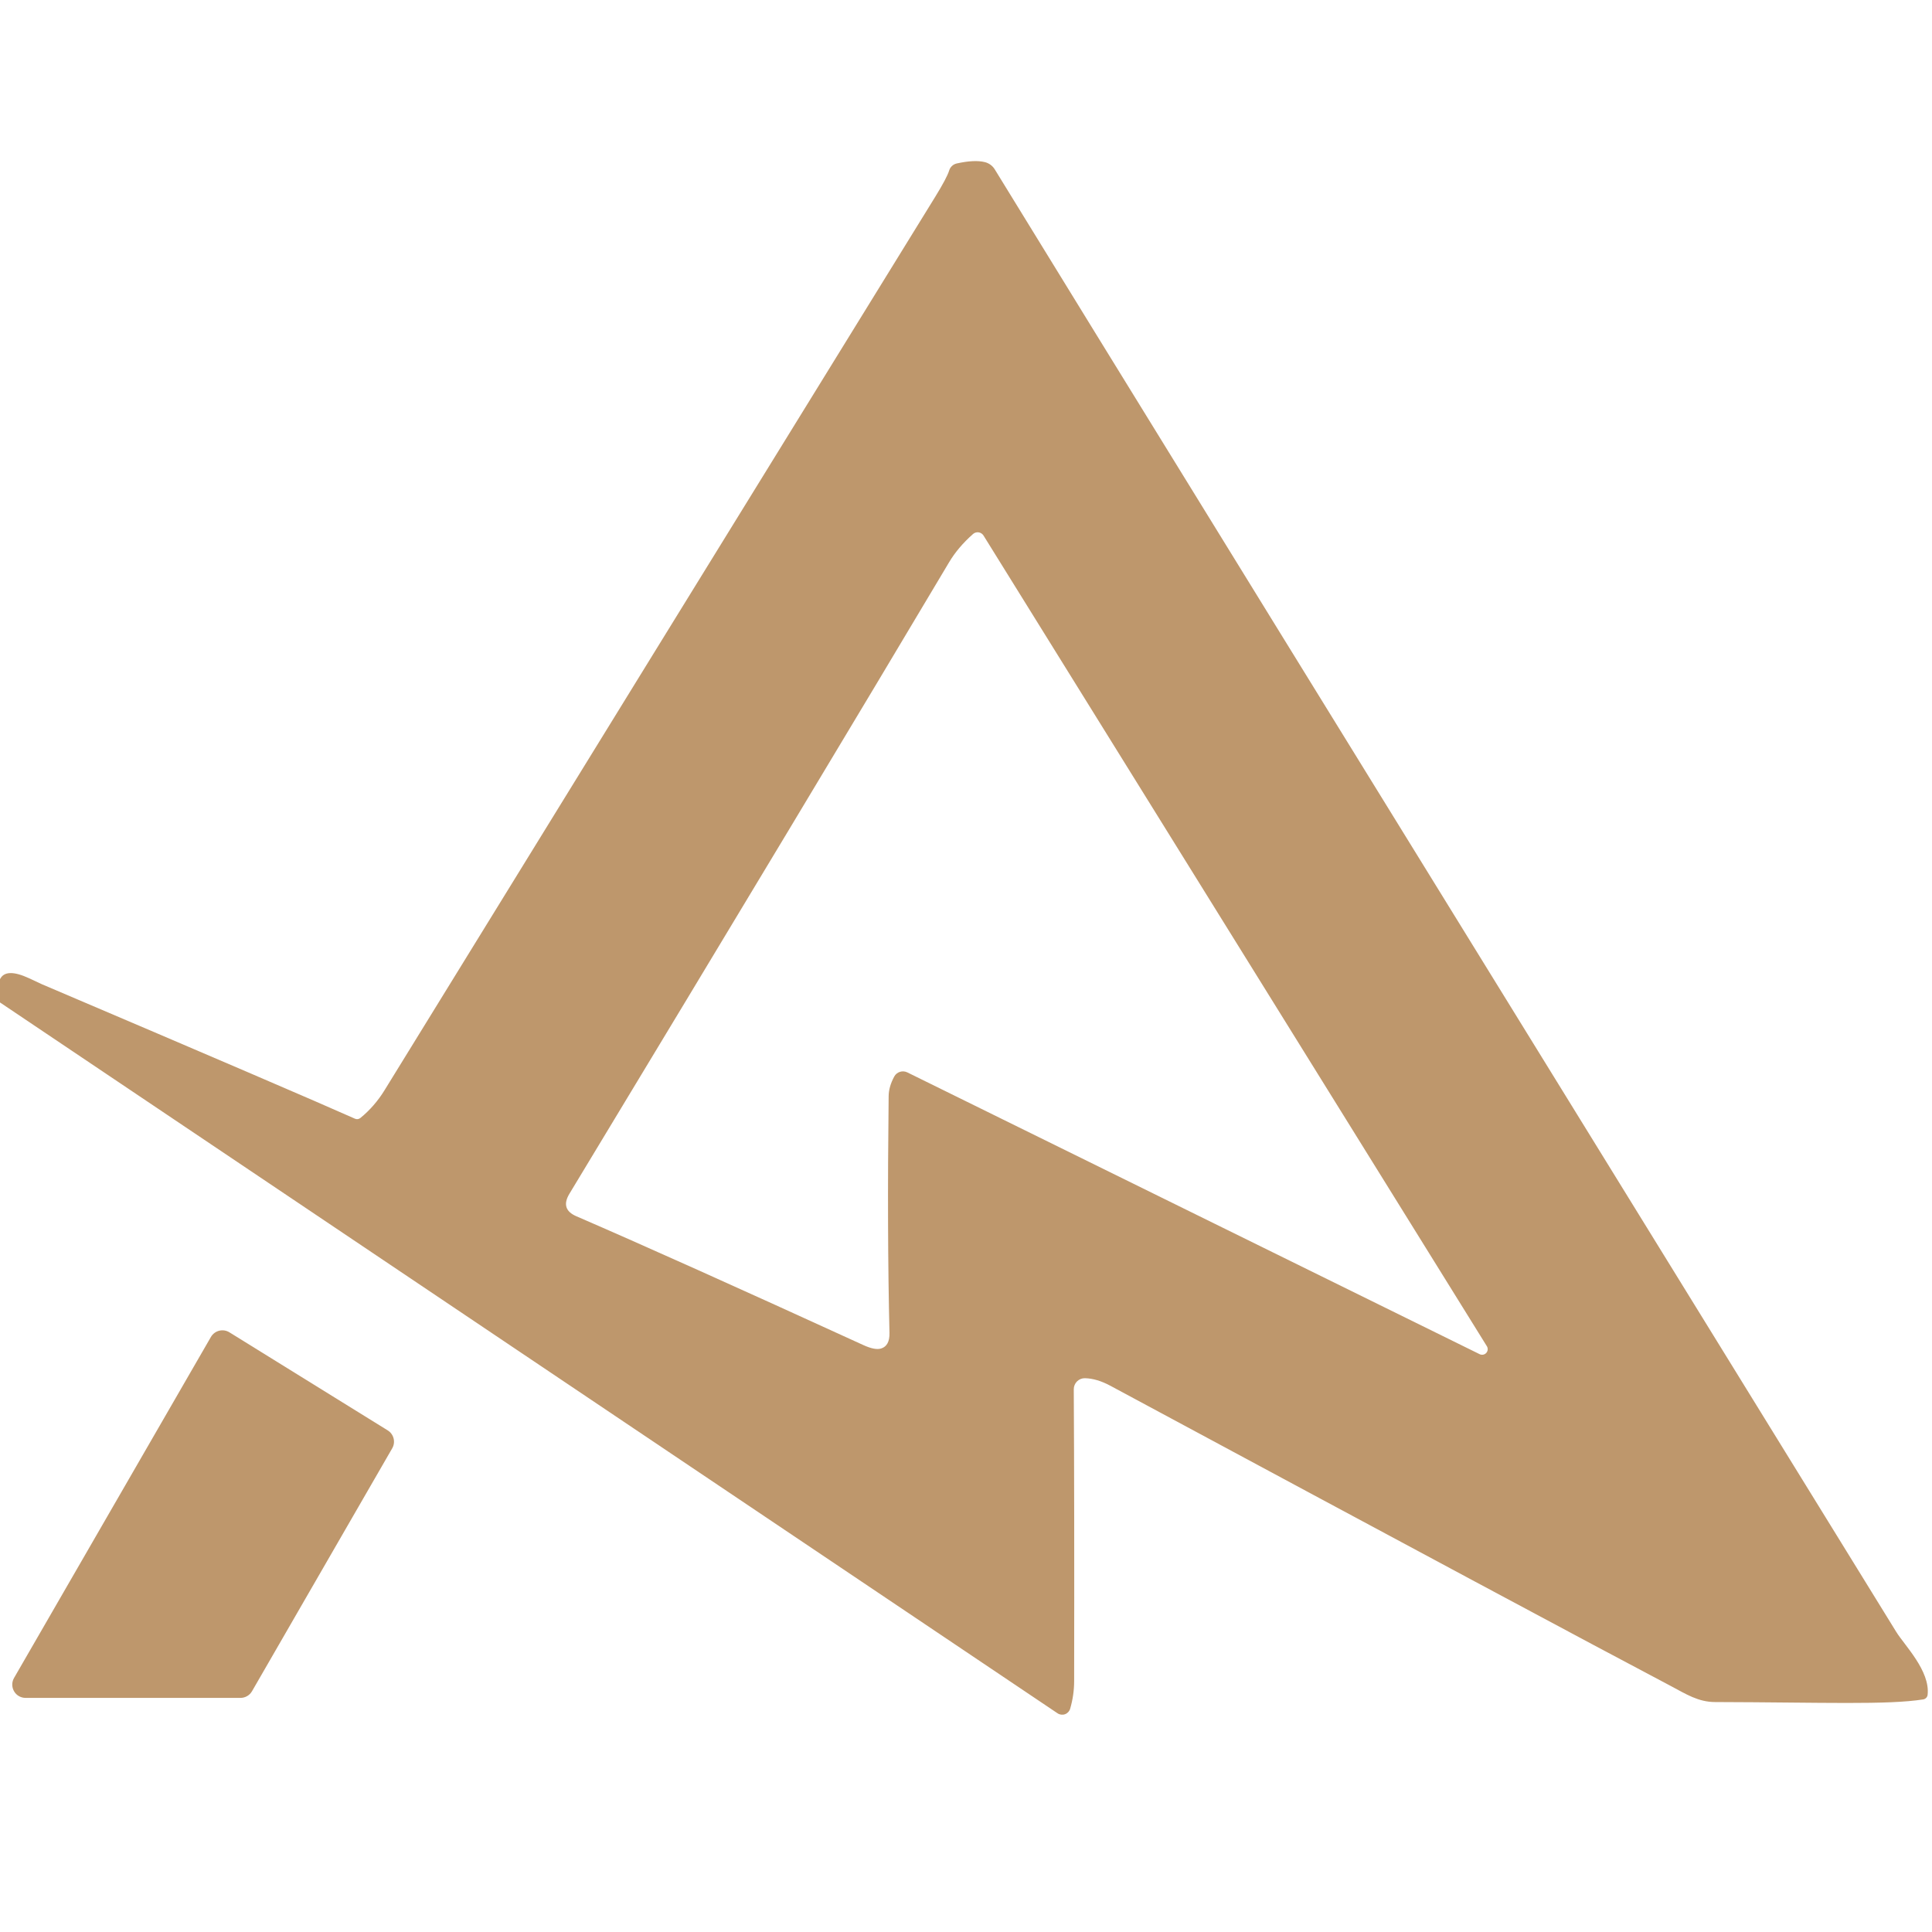
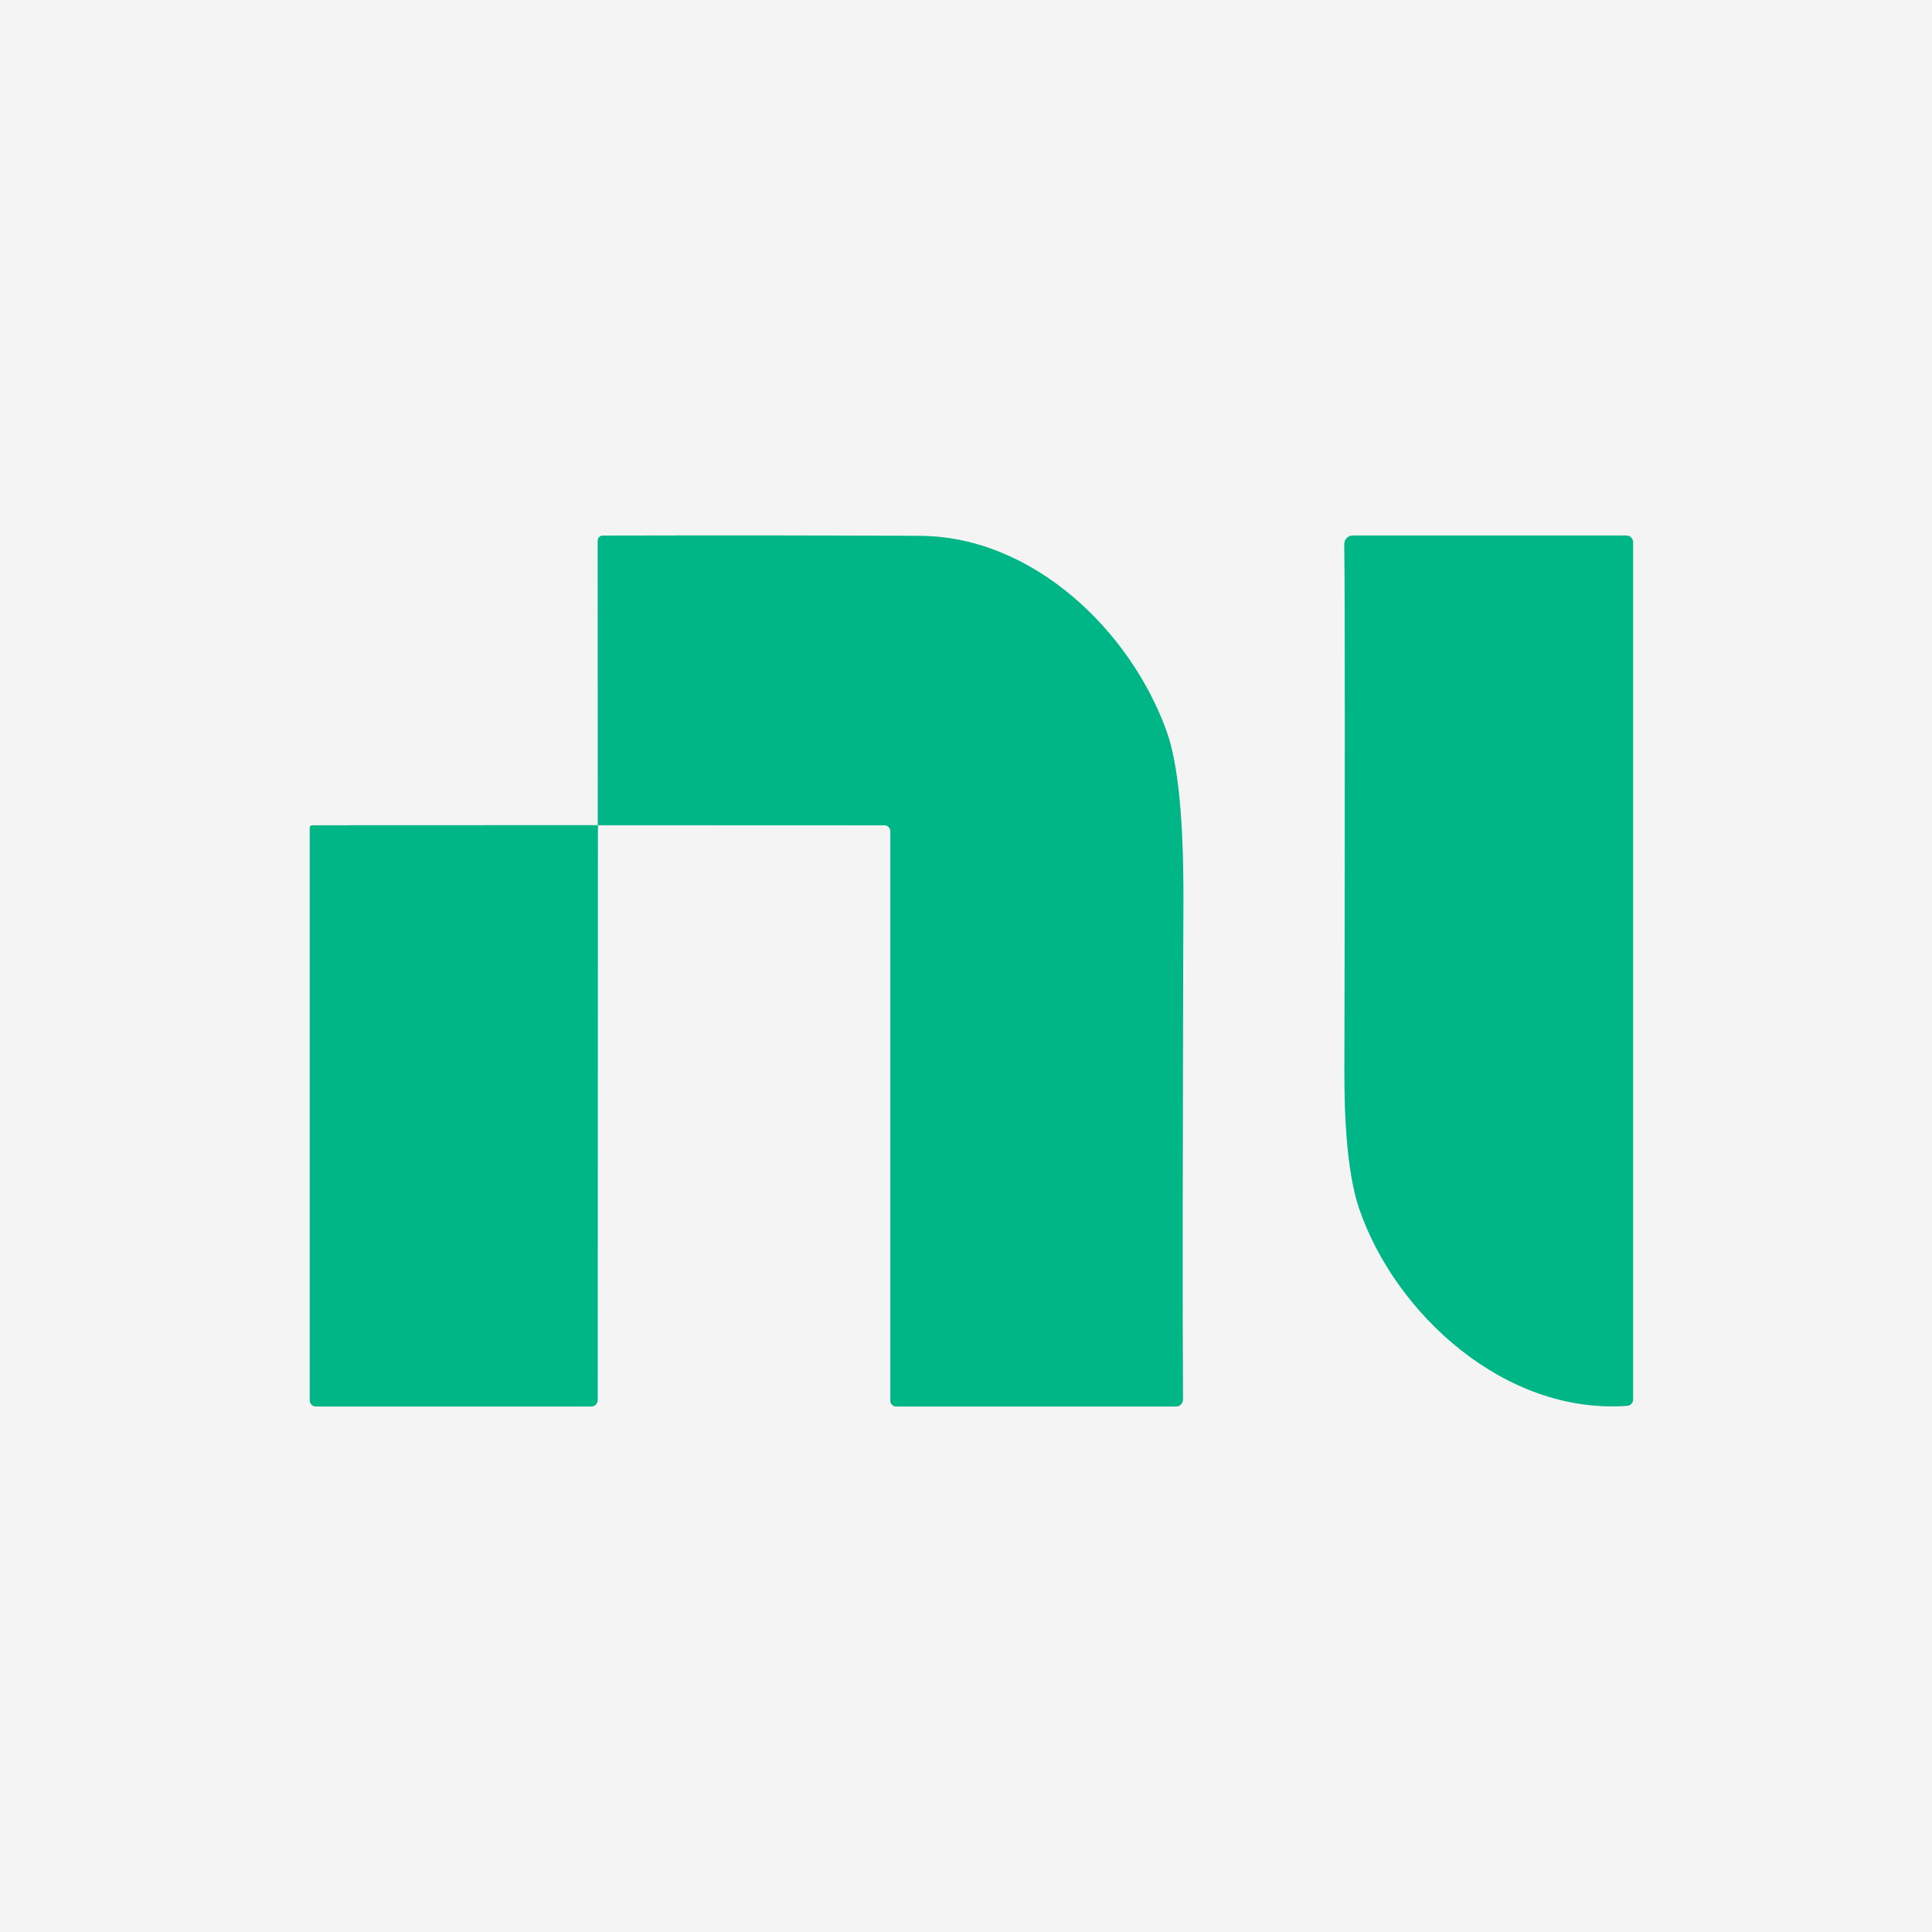
- <svg xmlns="http://www.w3.org/2000/svg" version="1.1" viewBox="0.00 0.00 256.00 256.00" width="128" height="128">
-   <path fill="#be976c" d="   M 0.00 132.83   L 0.00 129.75   Q 0.76 128.19 3.87 129.63   Q 5.50 130.39 5.56 130.42   Q 39.56 144.90 47.05 148.24   A 0.69 0.69 0.0 0 0 47.75 148.14   Q 49.64 146.60 50.96 144.45   Q 85.89 87.72 123.89 26.13   Q 125.47 23.57 125.77 22.59   A 1.36 1.35 -87.7 0 1 126.77 21.66   Q 129.12 21.14 130.49 21.48   A 2.15 2.13 -8.7 0 1 131.81 22.44   Q 147.63 48.26 251.26 216.23   C 252.35 218.00 255.77 221.40 255.42 224.56   A 0.70 0.69 -2.2 0 1 254.84 225.18   C 250.09 225.93 241.66 225.57 227.26 225.53   C 225.03 225.53 223.40 224.47 221.42 223.42   Q 206.56 215.59 147.09 183.60   Q 145.33 182.66 143.77 182.62   A 1.46 1.45 -89.4 0 0 142.28 184.09   Q 142.37 199.68 142.33 222.75   Q 142.33 224.60 141.80 226.42   A 1.10 1.10 0.0 0 1 140.13 227.02   L 0.00 132.83   Z   M 197.01 178.37   L 130.32 70.96   A 0.92 0.92 0.0 0 0 128.93 70.76   Q 126.93 72.53 125.75 74.52   Q 108.42 103.64 75.45 158.18   Q 74.21 160.23 76.37 161.16   Q 89.48 166.83 114.40 178.23   Q 115.95 178.94 116.76 178.68   Q 117.90 178.32 117.86 176.62   Q 117.54 163.34 117.75 145.25   Q 117.76 144.00 118.49 142.65   A 1.32 1.31 27.3 0 1 120.23 142.10   L 196.05 179.43   A 0.74 0.74 0.0 0 0 197.01 178.37   Z" />
-   <path fill="#be976c" d="   M 30.40 176.54   L 51.37 189.53   A 1.76 1.76 0.0 0 1 51.97 191.91   L 33.39 224.10   A 1.76 1.76 0.0 0 1 31.86 224.98   L 3.39 224.98   A 1.76 1.76 0.0 0 1 1.86 222.34   L 27.95 177.15   A 1.76 1.76 0.0 0 1 30.40 176.54   Z" />
+ <svg xmlns="http://www.w3.org/2000/svg" version="1.1" viewBox="0.00 0.00 180.00 180.00" width="128" height="128">
+   <g stroke-width="2.00" fill="none" stroke-linecap="butt">
+     <path stroke="#7ad5bd" vector-effect="non-scaling-stroke" d="   M 55.70 76.88   L 29.10 76.89   A 0.24 0.24 0.0 0 0 28.86 77.13   L 28.86 130.46   A 0.58 0.58 0.0 0 0 29.44 131.04   L 55.08 131.04   A 0.60 0.60 0.0 0 0 55.68 130.44   L 55.70 76.88" />
+     <path stroke="#7ad5bd" vector-effect="non-scaling-stroke" d="   M 55.70 76.88   L 82.41 76.89   A 0.54 0.54 0.0 0 1 82.95 77.43   L 82.95 130.49   A 0.55 0.55 0.0 0 0 83.50 131.04   L 109.57 131.04   A 0.64 0.64 0.0 0 0 110.21 130.39   Q 110.14 119.05 110.25 83.92   Q 110.29 72.60 108.69 68.14   C 105.31 58.74 96.23 50.00 85.75 49.93   Q 73.40 49.86 56.15 49.90   A 0.47 0.47 0.0 0 0 55.69 50.37   L 55.70 76.88" />
+     <path stroke="#7ad5bd" vector-effect="non-scaling-stroke" d="   M 125.25 50.69   Q 125.34 59.03 125.26 99.90   Q 125.25 108.54 126.64 112.62   C 130.00 122.43 140.25 131.82 151.61 130.97   A 0.58 0.58 0.0 0 0 152.15 130.39   L 152.15 50.52   A 0.64 0.63 -0.0 0 0 151.51 49.89   L 126.05 49.89   A 0.80 0.79 -0.4 0 0 125.25 50.69" />
+   </g>
+   <path fill="#f4f4f4" d="   M 180.00 0.00   L 180.00 180.00   L 0.00 180.00   L 0.00 0.00   L 180.00 0.00   Z   M 55.70 76.88   L 29.10 76.89   A 0.24 0.24 0.0 0 0 28.86 77.13   L 28.86 130.46   A 0.58 0.58 0.0 0 0 29.44 131.04   L 55.08 131.04   A 0.60 0.60 0.0 0 0 55.68 130.44   L 55.70 76.88   L 82.41 76.89   A 0.54 0.54 0.0 0 1 82.95 77.43   L 82.95 130.49   A 0.55 0.55 0.0 0 0 83.50 131.04   L 109.57 131.04   A 0.64 0.64 0.0 0 0 110.21 130.39   Q 110.14 119.05 110.25 83.92   Q 110.29 72.60 108.69 68.14   C 105.31 58.74 96.23 50.00 85.75 49.93   Q 73.40 49.86 56.15 49.90   A 0.47 0.47 0.0 0 0 55.69 50.37   L 55.70 76.88   Z   M 125.25 50.69   Q 125.34 59.03 125.26 99.90   Q 125.25 108.54 126.64 112.62   C 130.00 122.43 140.25 131.82 151.61 130.97   A 0.58 0.58 0.0 0 0 152.15 130.39   L 152.15 50.52   A 0.64 0.63 -0.0 0 0 151.51 49.89   L 126.05 49.89   A 0.80 0.79 -0.4 0 0 125.25 50.69   Z" />
+   <path fill="#00b586" d="   M 55.70 76.88   L 55.69 50.37   A 0.47 0.47 0.0 0 1 56.15 49.90   Q 73.40 49.86 85.75 49.93   C 96.23 50.00 105.31 58.74 108.69 68.14   Q 110.29 72.60 110.25 83.92   Q 110.14 119.05 110.21 130.39   A 0.64 0.64 0.0 0 1 109.57 131.04   L 83.50 131.04   A 0.55 0.55 0.0 0 1 82.95 130.49   L 82.95 77.43   A 0.54 0.54 0.0 0 0 82.41 76.89   L 55.70 76.88   Z" />
+   <path fill="#00b586" d="   M 126.05 49.89   L 151.51 49.89   A 0.64 0.63 0.0 0 1 152.15 50.52   L 152.15 130.39   A 0.58 0.58 0.0 0 1 151.61 130.97   C 140.25 131.82 130.00 122.43 126.64 112.62   Q 125.25 108.54 125.26 99.90   Q 125.34 59.03 125.25 50.69   A 0.80 0.79 -0.4 0 1 126.05 49.89   Z" />
+   <path fill="#00b586" d="   M 55.70 76.88   L 55.68 130.44   A 0.60 0.60 0.0 0 1 55.08 131.04   L 29.44 131.04   A 0.58 0.58 0.0 0 1 28.86 130.46   L 28.86 77.13   A 0.24 0.24 0.0 0 1 29.10 76.89   L 55.70 76.88   Z" />
</svg>
